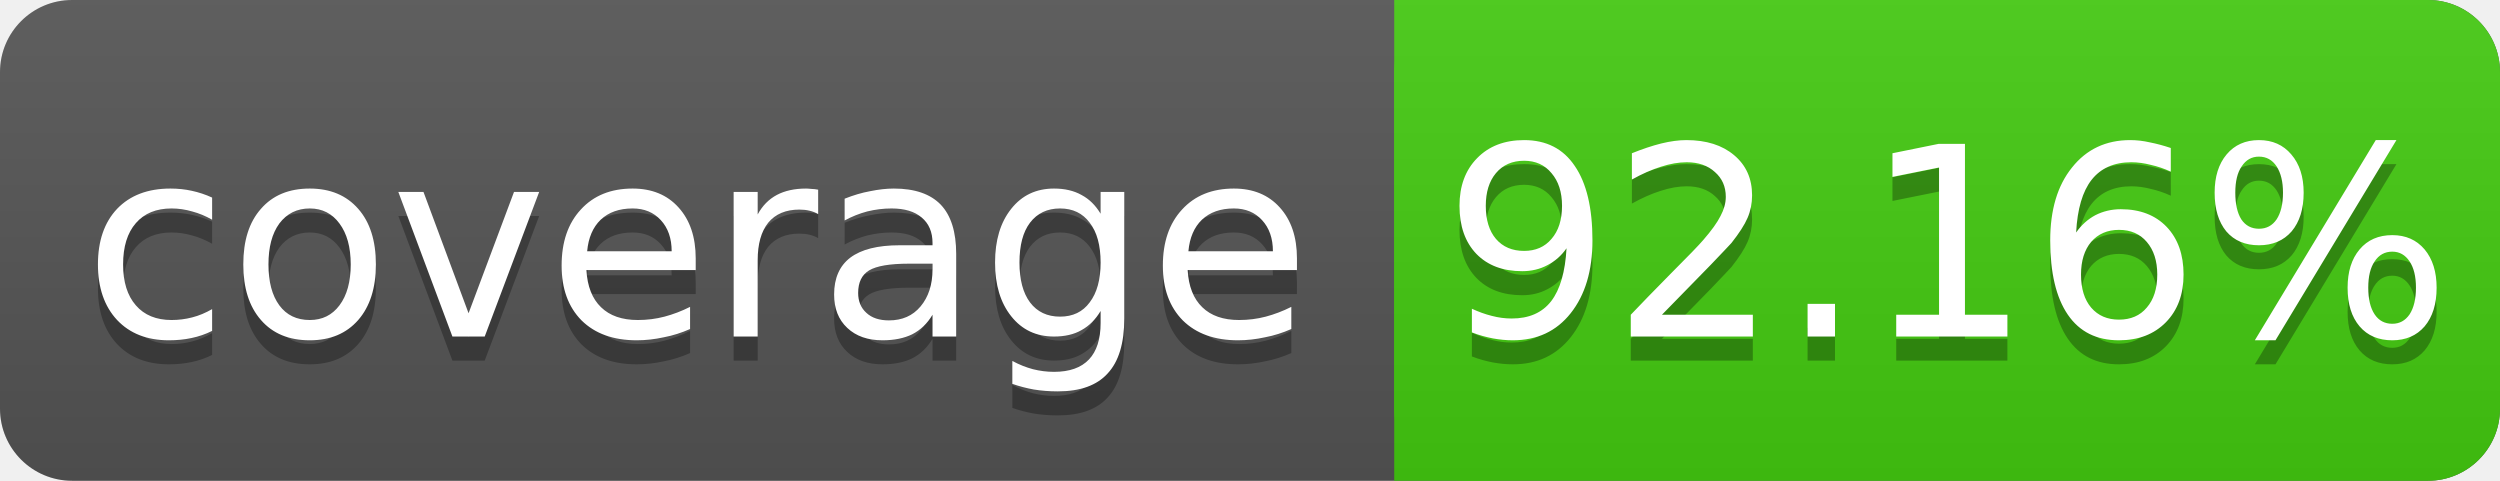
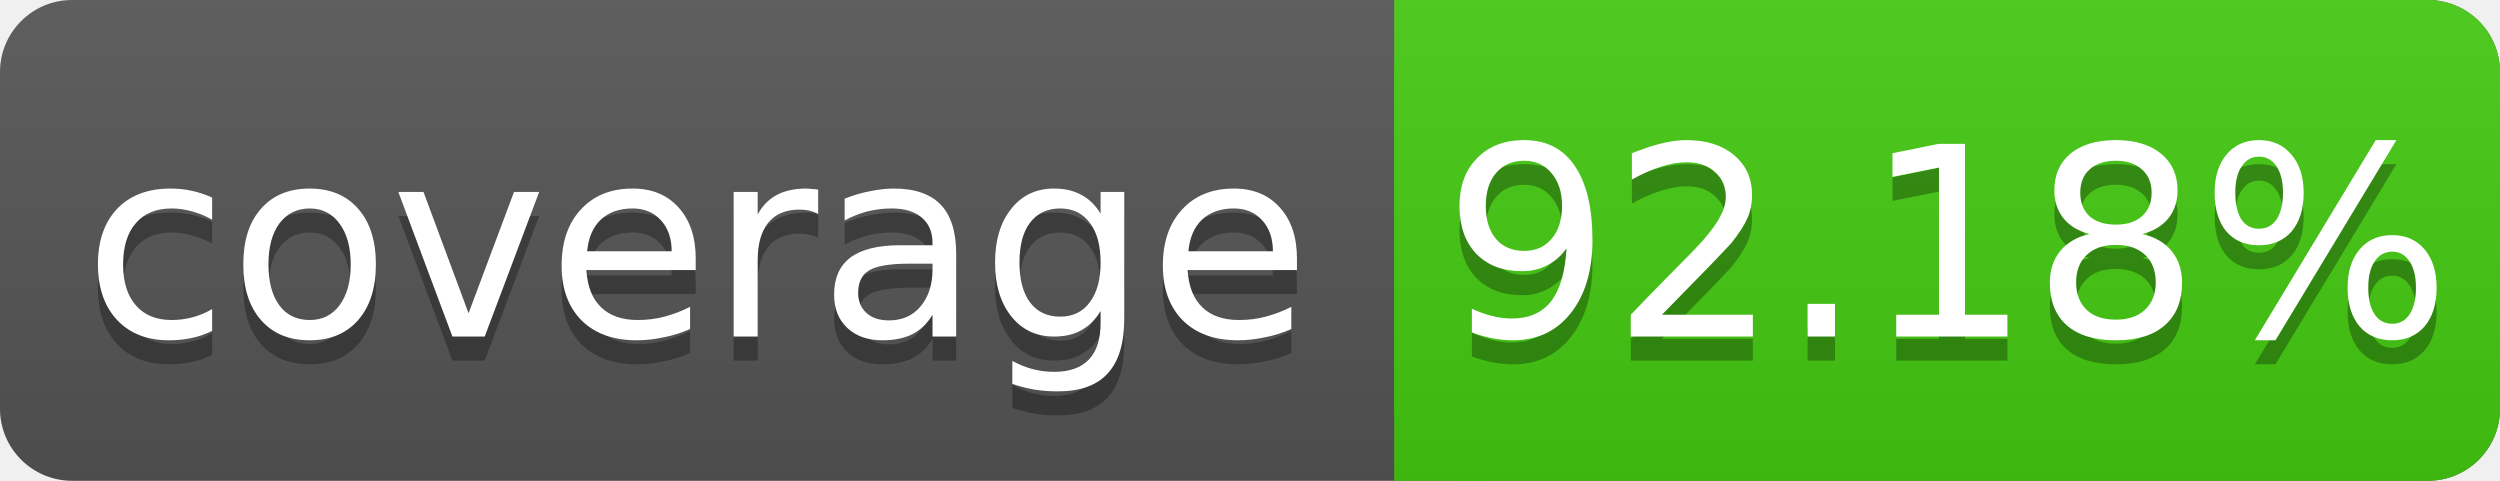
<svg xmlns="http://www.w3.org/2000/svg" width="104" height="20">
  <linearGradient id="s" x2="0" y2="100%">
    <stop offset="0" stop-color="#bbb" stop-opacity=".1" />
    <stop offset="1" stop-opacity=".1" />
  </linearGradient>
  <rect rx="3" width="104" height="20" fill="#555" />
  <rect rx="3" x="58" width="46" height="20" fill="#4c1" />
  <rect x="58" width="4" height="20" fill="#4c1" />
  <rect rx="3" width="104" height="20" fill="url(#s)" />
  <g fill="#fff" text-anchor="middle" font-family="DejaVu Sans,Verdana,Geneva,sans-serif" font-size="11">
    <text x="29" y="15" fill="#010101" fill-opacity=".3">coverage</text>
    <text x="29" y="14">coverage</text>
-     <text x="81" y="15" fill="#010101" fill-opacity=".3">92.16%</text>
-     <text x="81" y="14">92.16%</text>
+     <text x="81" y="15" fill="#010101" fill-opacity=".3">92.18%</text>
+     <text x="81" y="14">92.18%</text>
  </g>
</svg>
